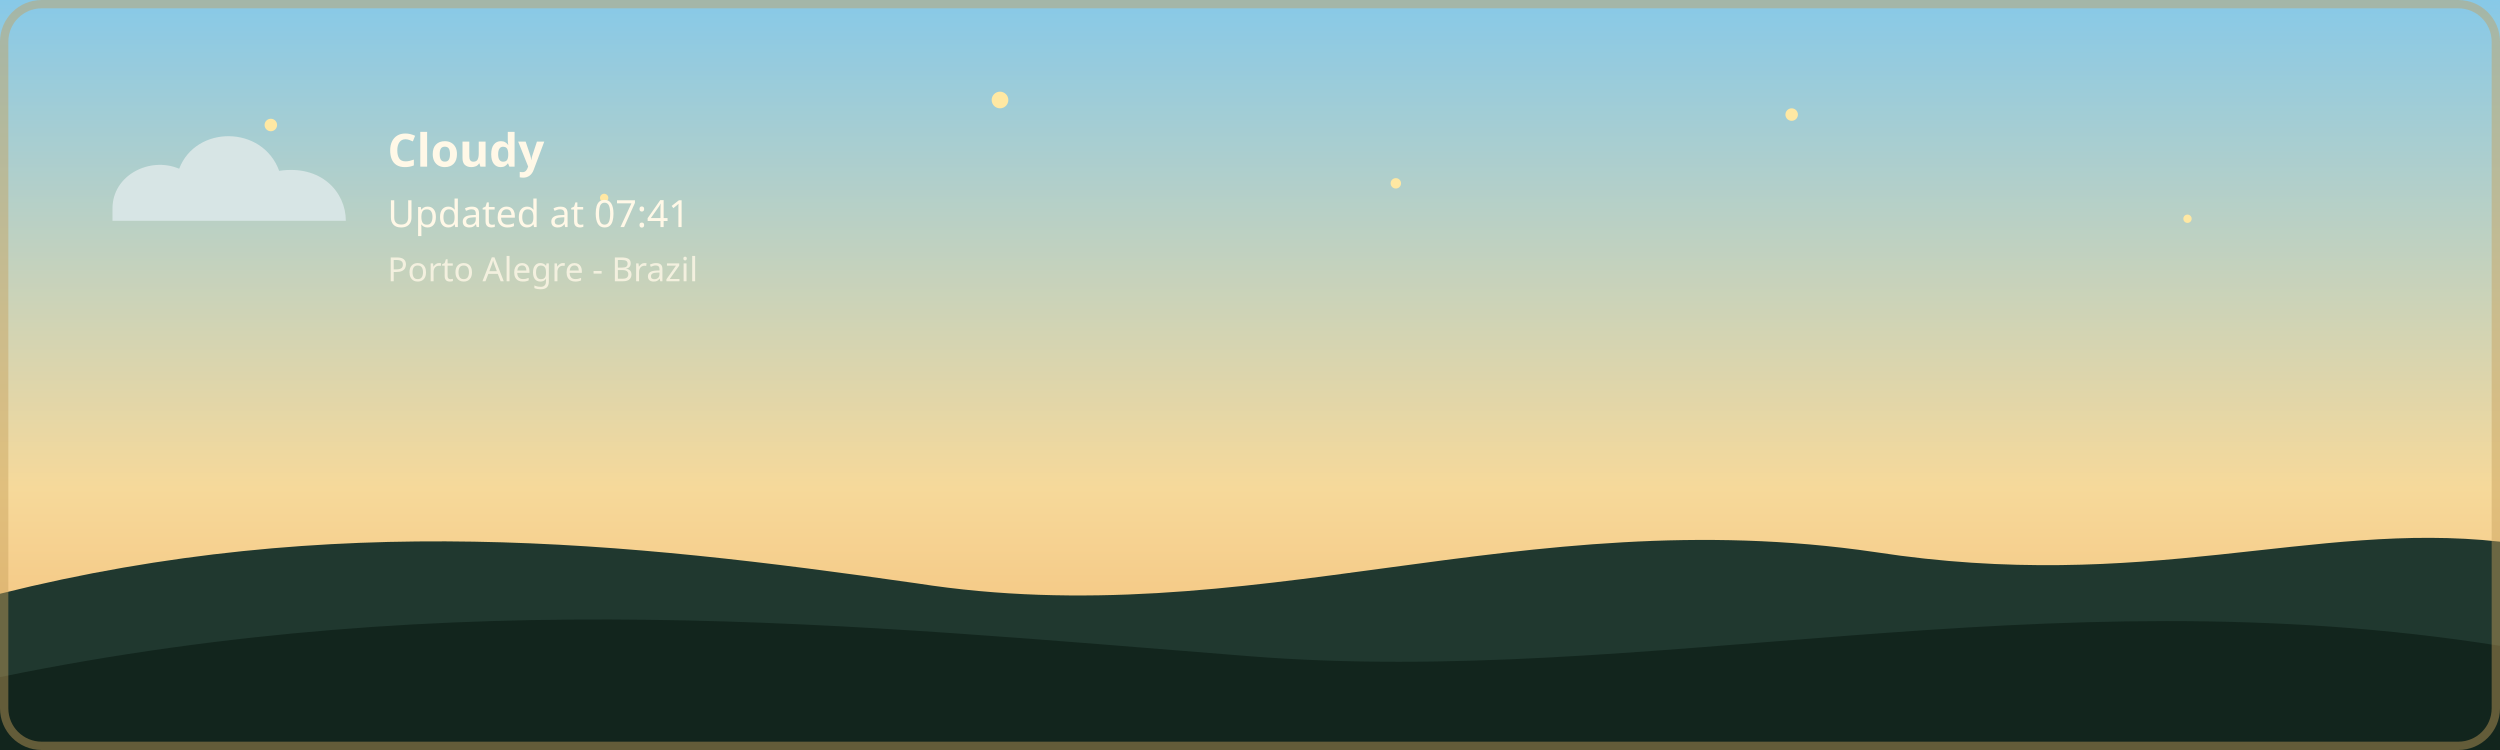
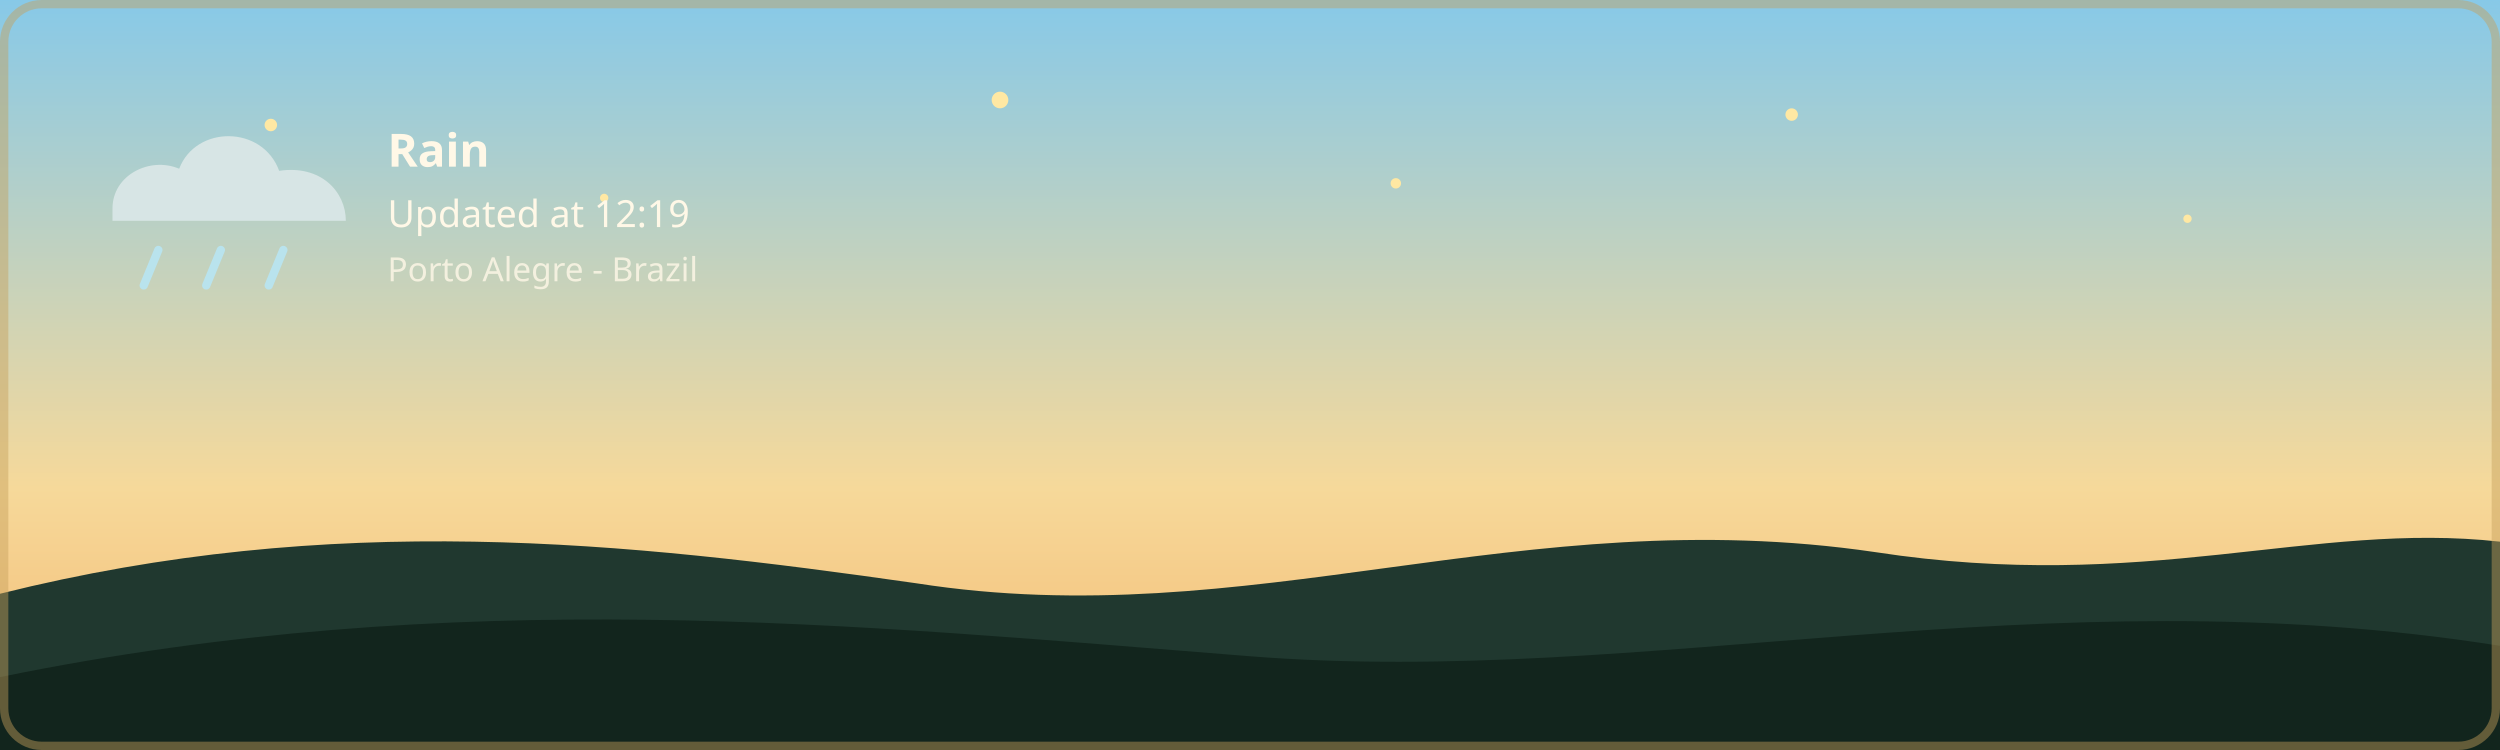
- <svg xmlns="http://www.w3.org/2000/svg" width="1200" height="360" viewBox="0 0 1200 360" role="img" aria-labelledby="title description" class="github-time-day weather-cloudy" data-temperature="15.4°C" lang="en-US">
+ <svg xmlns="http://www.w3.org/2000/svg" width="1200" height="360" viewBox="0 0 1200 360" role="img" aria-labelledby="title description" class="github-time-day weather-rain" data-temperature="17.6°C" lang="en-US">
  <defs>
    <linearGradient id="daySky" x1="0" y1="0" x2="0" y2="1">
      <stop offset="0%" stop-color="#87c9e8" />
      <stop offset="65%" stop-color="#f6d99a" />
      <stop offset="100%" stop-color="#f4b66e" />
    </linearGradient>
    <linearGradient id="sunsetSky" x1="0" y1="0" x2="0" y2="1">
      <stop offset="0%" stop-color="#4d568f" />
      <stop offset="55%" stop-color="#d46a66" />
      <stop offset="100%" stop-color="#f4a259" />
    </linearGradient>
    <linearGradient id="nightSky" x1="0" y1="0" x2="0" y2="1">
      <stop offset="0%" stop-color="#071426" />
      <stop offset="60%" stop-color="#102c46" />
      <stop offset="100%" stop-color="#244b4a" />
    </linearGradient>
    <linearGradient id="dawnSky" x1="0" y1="0" x2="0" y2="1">
      <stop offset="0%" stop-color="#766b9f" />
      <stop offset="55%" stop-color="#d7939b" />
      <stop offset="100%" stop-color="#f4c280" />
    </linearGradient>
  </defs>
  <style>
    /* O estado do céu é atualizado pela GitHub Action conforme o UTC. */

    .sky {
      animation: none !important;
    }

    .github-time-day .day-sky,
    .github-time-sunset .sunset-sky,
    .github-time-night .night-sky,
    .github-time-dawn .dawn-sky {
      opacity: 1;
    }

    .github-time-day .sunset-sky,
    .github-time-day .night-sky,
    .github-time-day .dawn-sky,
    .github-time-sunset .day-sky,
    .github-time-sunset .night-sky,
    .github-time-sunset .dawn-sky,
    .github-time-night .day-sky,
    .github-time-night .sunset-sky,
    .github-time-night .dawn-sky,
    .github-time-dawn .day-sky,
    .github-time-dawn .sunset-sky,
    .github-time-dawn .night-sky {
      opacity: 0;
    }

    .github-time-day .day-sky,
    .github-time-sunset .sunset-sky,
    .github-time-night .night-sky,
    .github-time-dawn .dawn-sky {
      animation: sky-fade-in 2.5s ease both !important;
    }

    .weather-effect {
      display: none;
    }

    .github-time-night.weather-clear .weather-moon,
    .github-time-day.weather-clear .weather-sun,
    .github-time-sunset.weather-clear .weather-sun,
    .github-time-dawn.weather-clear .weather-sun,
    .weather-cloudy .weather-cloud,
    .weather-rain .weather-cloud,
    .weather-rain .weather-rainfall,
    .weather-storm .weather-cloud,
    .weather-storm .weather-rainfall,
    .weather-storm .weather-lightning,
    .weather-snow .weather-cloud,
    .weather-snow .weather-snowfall {
      display: block;
    }

    .weather-sun {
      transform-box: fill-box;
      transform-origin: center;
      animation: weather-pulse 4s ease-in-out infinite;
    }

    .weather-moon {
      animation: moon-glow 4s ease-in-out infinite;
    }

    .weather-cloud path {
      animation: cloud-drift 8s ease-in-out infinite alternate;
    }

    .weather-rainfall path {
      animation: rain-fall 1.4s linear infinite;
    }

    .weather-rainfall path:nth-child(2) {
      animation-delay: 0.35s;
    }

    .weather-rainfall path:nth-child(3) {
      animation-delay: 0.7s;
    }

    .weather-snowfall circle {
      animation: snow-fall 3s ease-in-out infinite;
    }

    .weather-snowfall circle:nth-child(2) {
      animation-delay: 1s;
    }

    .weather-snowfall circle:nth-child(3) {
      animation-delay: 2s;
    }

    .weather-lightning {
      animation: lightning-flash 4s ease-in-out infinite;
    }

    #weather-description,
    #weather-time {
      animation: info-fade-in 1.5s ease both;
    }

    @keyframes sky-fade-in {
      from {
        opacity: 0;
      }

      to {
        opacity: 1;
      }
    }

    @keyframes info-fade-in {
      from {
        opacity: 0;
        transform: translateY(6px);
      }

      to {
        opacity: 1;
        transform: translateY(0);
      }
    }

    @keyframes weather-pulse {
      0%,
      100% {
        opacity: 0.85;
        transform: scale(0.96);
      }

      50% {
        opacity: 1;
        transform: scale(1.04);
      }
    }

    @keyframes moon-glow {
      0%,
      100% {
        opacity: 0.8;
      }

      50% {
        opacity: 1;
      }
    }

    @keyframes cloud-drift {
      from {
        transform: translateX(-5px);
      }

      to {
        transform: translateX(8px);
      }
    }

    @keyframes rain-fall {
      0% {
        opacity: 0;
        transform: translateY(-7px);
      }

      25%,
      75% {
        opacity: 1;
      }

      100% {
        opacity: 0;
        transform: translateY(10px);
      }
    }

    @keyframes snow-fall {
      0%,
      100% {
        opacity: 0.35;
        transform: translateY(-5px);
      }

      50% {
        opacity: 1;
        transform: translate(5px, 8px);
      }
    }

    @keyframes lightning-flash {
      0%,
      88%,
      100% {
        opacity: 0;
      }

      90%,
      93% {
        opacity: 1;
      }
    }

    .day-sky {
      animation-name: day-cycle;
    }

    .sunset-sky {
      animation-name: sunset-cycle;
    }

    .night-sky {
      animation-name: night-cycle;
    }

    .dawn-sky {
      animation-name: dawn-cycle;
    }

    .stars {
      animation: none;
    }

    .star {
      animation: twinkle 2.5s ease-in-out infinite;
      transform-box: fill-box;
      transform-origin: center;
    }

    .star:nth-child(2) {
      animation-delay: 0.5s;
    }

    .star:nth-child(3) {
      animation-delay: 1s;
    }

    .star:nth-child(4) {
      animation-delay: 1.5s;
    }

    @keyframes day-cycle {
      0%,
      18% {
        opacity: 1;
      }

      32%,
      82% {
        opacity: 0;
      }

      94%,
      100% {
        opacity: 1;
      }
    }

    @keyframes sunset-cycle {
      0%,
      15% {
        opacity: 0;
      }

      30% {
        opacity: 1;
      }

      45%,
      100% {
        opacity: 0;
      }
    }

    @keyframes night-cycle {
      0%,
      35% {
        opacity: 0;
      }

      48%,
      68% {
        opacity: 1;
      }

      82%,
      100% {
        opacity: 0;
      }
    }

    @keyframes dawn-cycle {
      0%,
      62% {
        opacity: 0;
      }

      78% {
        opacity: 1;
      }

      94%,
      100% {
        opacity: 0;
      }
    }

    @keyframes stars-cycle {
      0%,
      38% {
        opacity: 0;
      }

      50%,
      66% {
        opacity: 1;
      }

      78%,
      100% {
        opacity: 0;
      }
    }

    @keyframes twinkle {
      0%,
      100% {
        opacity: 0.25;
        transform: scale(0.8);
      }

      50% {
        opacity: 1;
        transform: scale(1.25);
      }
    }

    /*
     * Desativa as animações quando o visitante tiver solicitado
     * redução de movimento no sistema operacional.
     */
    @media (prefers-reduced-motion: reduce) {
      .sky,
      .stars,
      .star,
      .weather-sun,
      .weather-moon,
      .weather-cloud path,
      .weather-rainfall path,
      .weather-snowfall circle,
      .weather-lightning {
        animation: none;
      }

      .sunset-sky,
      .night-sky,
      .dawn-sky {
        display: none;
      }
    }
  </style>
  <g id="skies">
    <rect class="sky day-sky" width="1200" height="360" fill="url(#daySky)" />
    <rect class="sky sunset-sky" width="1200" height="360" fill="url(#sunsetSky)" />
    <rect class="sky night-sky" width="1200" height="360" fill="url(#nightSky)" />
    <rect class="sky dawn-sky" width="1200" height="360" fill="url(#dawnSky)" />
  </g>
  <g class="stars" fill="#ffe8a3">
    <circle class="star" cx="130" cy="60" r="3" />
    <circle class="star" cx="290" cy="95" r="2" />
    <circle class="star" cx="480" cy="48" r="4" />
    <circle class="star" cx="670" cy="88" r="2.5" />
    <circle class="star" cx="860" cy="55" r="3" />
    <circle class="star" cx="1050" cy="105" r="2" />
  </g>
  <g transform="translate(54 48)">
    <g class="weather-effect weather-sun" fill="#ffe29a">
      <circle cx="34" cy="34" r="22" />
      <g stroke="#ffe29a" stroke-width="4" stroke-linecap="round">
        <path d="M 34 2 V 12" />
        <path d="M 34 56 V 66" />
        <path d="M 2 34 H 12" />
        <path d="M 56 34 H 66" />
      </g>
    </g>
    <g class="weather-effect weather-moon" fill="#ffe8a3">
      <circle cx="34" cy="34" r="25" />
      <circle cx="45" cy="24" r="25" fill="#102c46" />
    </g>
    <g class="weather-effect weather-cloud" fill="#d7e5e5">
      <path d="M 0 52 C 0 36, 18 27, 32 33 C 40 12, 72 12, 80 34 C 100 31, 112 44, 112 58 H 0 Z" />
    </g>
    <g class="weather-effect weather-rainfall" stroke="#b9e3ed" stroke-width="4" stroke-linecap="round">
      <path d="M 22 72 l -7 17" />
      <path d="M 52 72 l -7 17" />
      <path d="M 82 72 l -7 17" />
    </g>
    <g class="weather-effect weather-lightning" fill="#ffe37b">
      <path d="M 62 68 l -14 27 h 12 l -7 20 l 24 -31 h -13 z" />
    </g>
    <g class="weather-effect weather-snowfall" fill="#eef8ff">
      <circle cx="22" cy="78" r="4" />
      <circle cx="52" cy="91" r="4" />
      <circle cx="82" cy="78" r="4" />
    </g>
-     <text id="weather-description" x="132" y="32" fill="#fff8e7" font-family="sans-serif" font-size="22" font-weight="600">Cloudy</text>
-     <text id="weather-time" x="132" y="61" fill="#fff8e7" font-family="sans-serif" font-size="18">Updated at 07:41</text>
+     <text id="weather-description" x="132" y="32" fill="#fff8e7" font-family="sans-serif" font-size="22" font-weight="600">Rain</text>
+     <text id="weather-time" x="132" y="61" fill="#fff8e7" font-family="sans-serif" font-size="18">Updated at 12:19</text>
    <text x="132" y="87" fill="#fff8e7" font-family="sans-serif" font-size="16" opacity="0.8">Porto Alegre - Brazil</text>
  </g>
  <path d="       M 0 285       C 160 245, 300 260, 440 280       C 600 305, 730 240, 900 265       C 1030 285, 1110 250, 1200 260       L 1200 360       L 0 360       Z     " fill="#20382f" />
  <path d="       M 0 325       C 220 280, 410 300, 600 315       C 790 330, 980 275, 1200 310       L 1200 360       L 0 360       Z     " fill="#12251d" />
  <rect x="2" y="2" width="1196" height="356" rx="18" fill="none" stroke="#c6a15b" stroke-width="4" stroke-opacity="0.45" />
</svg>
